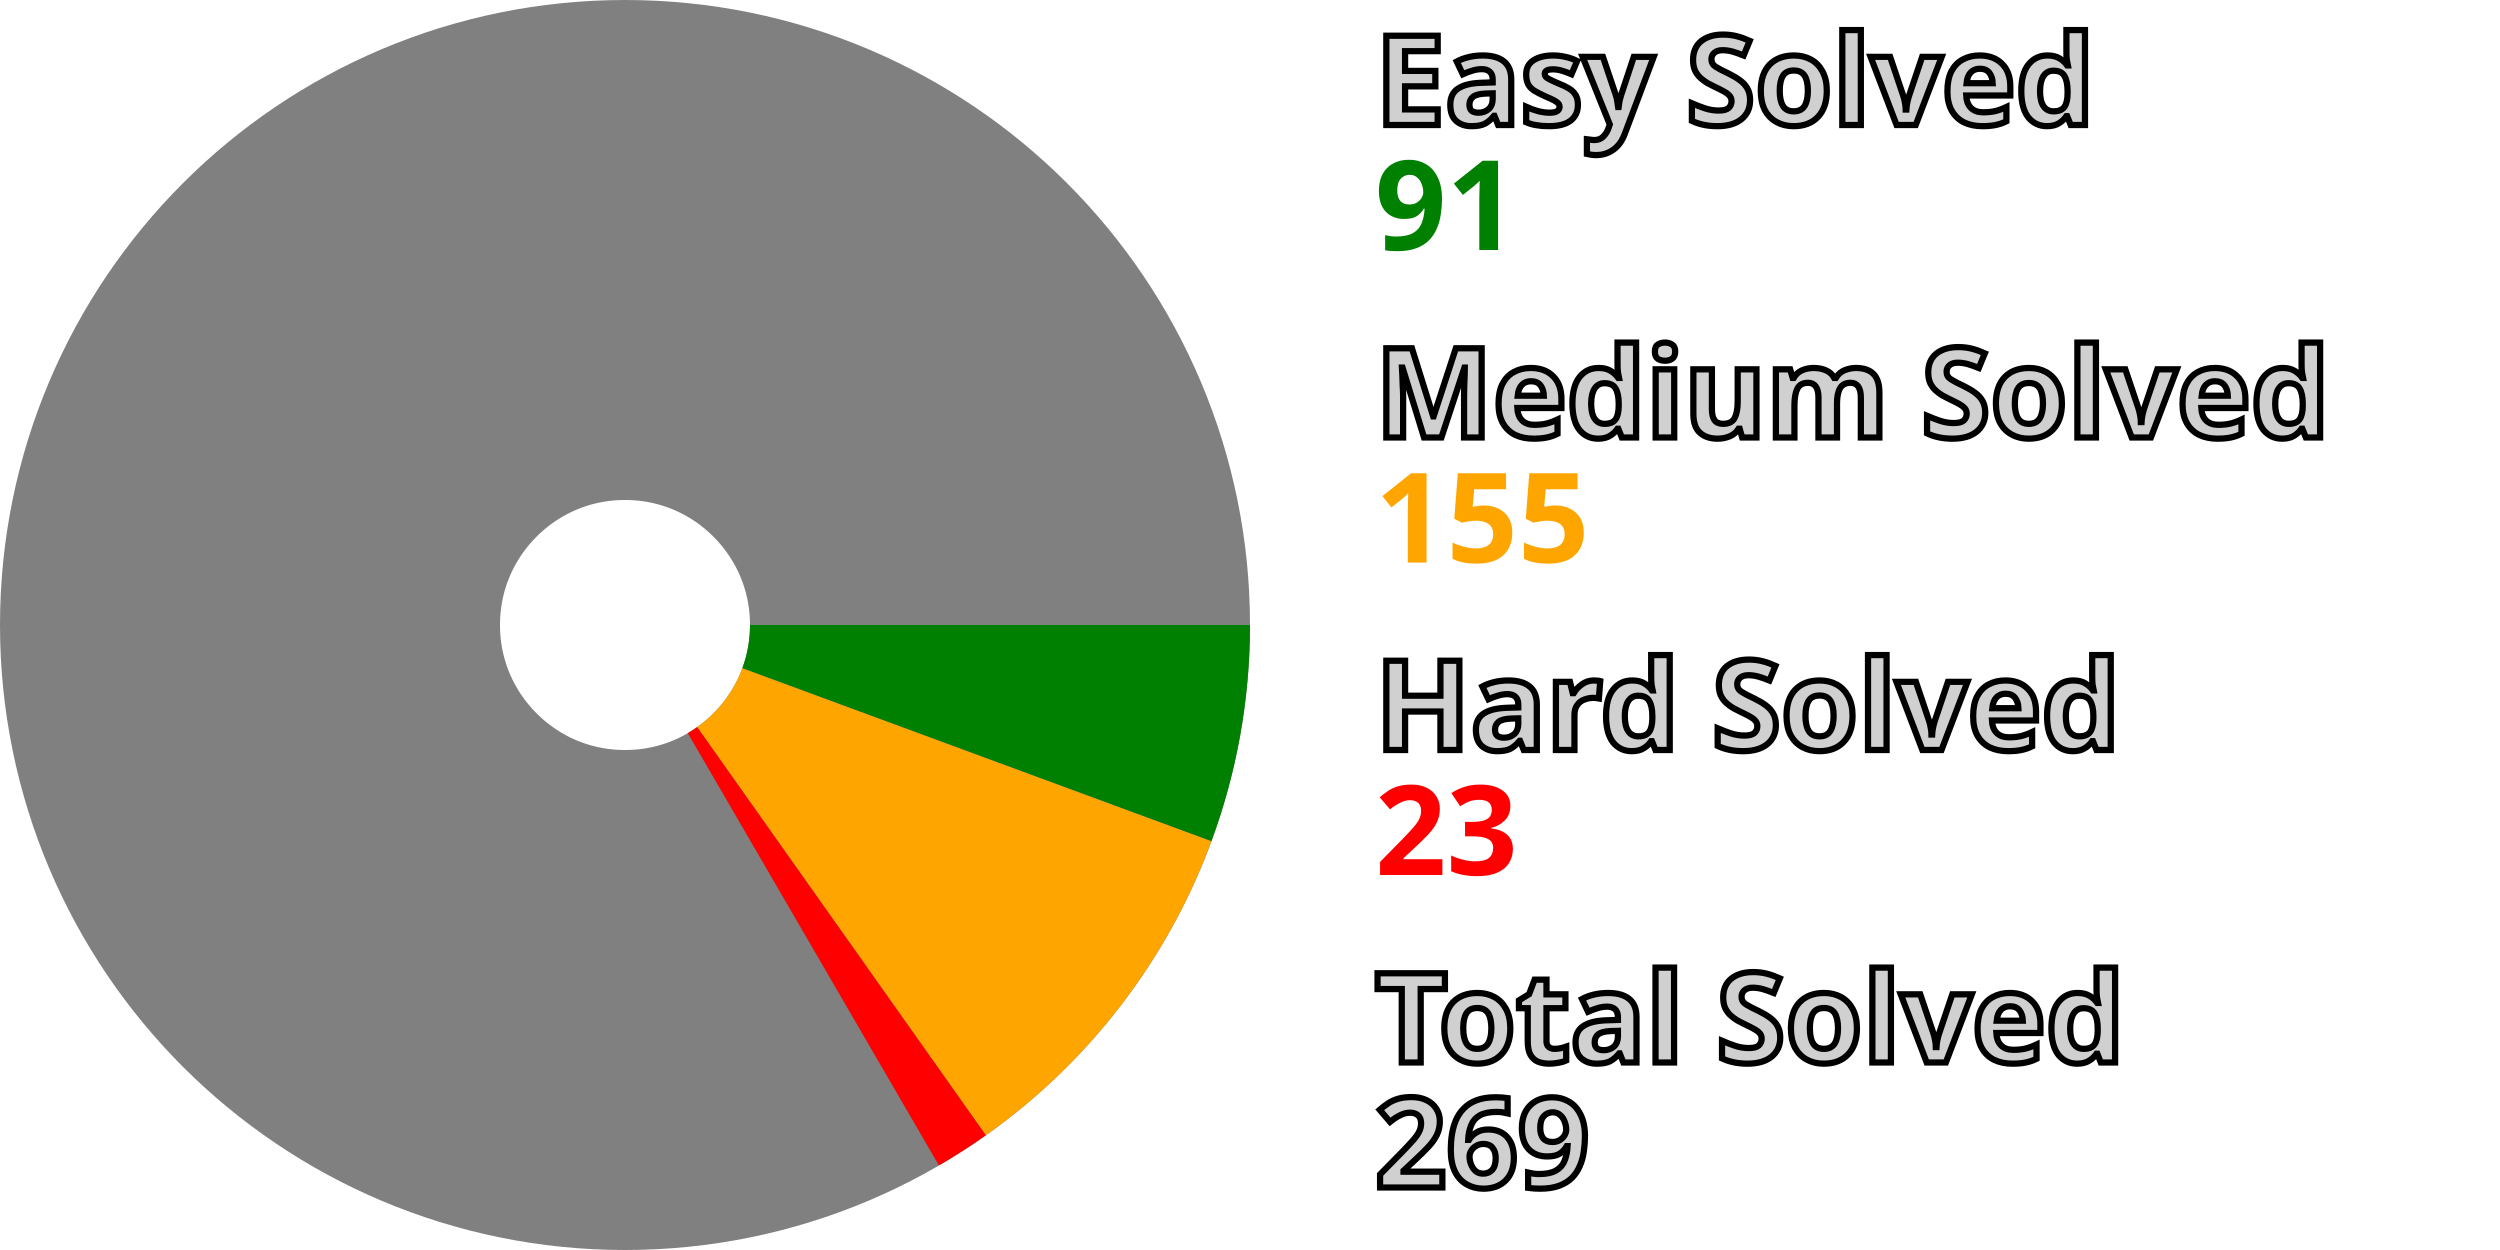
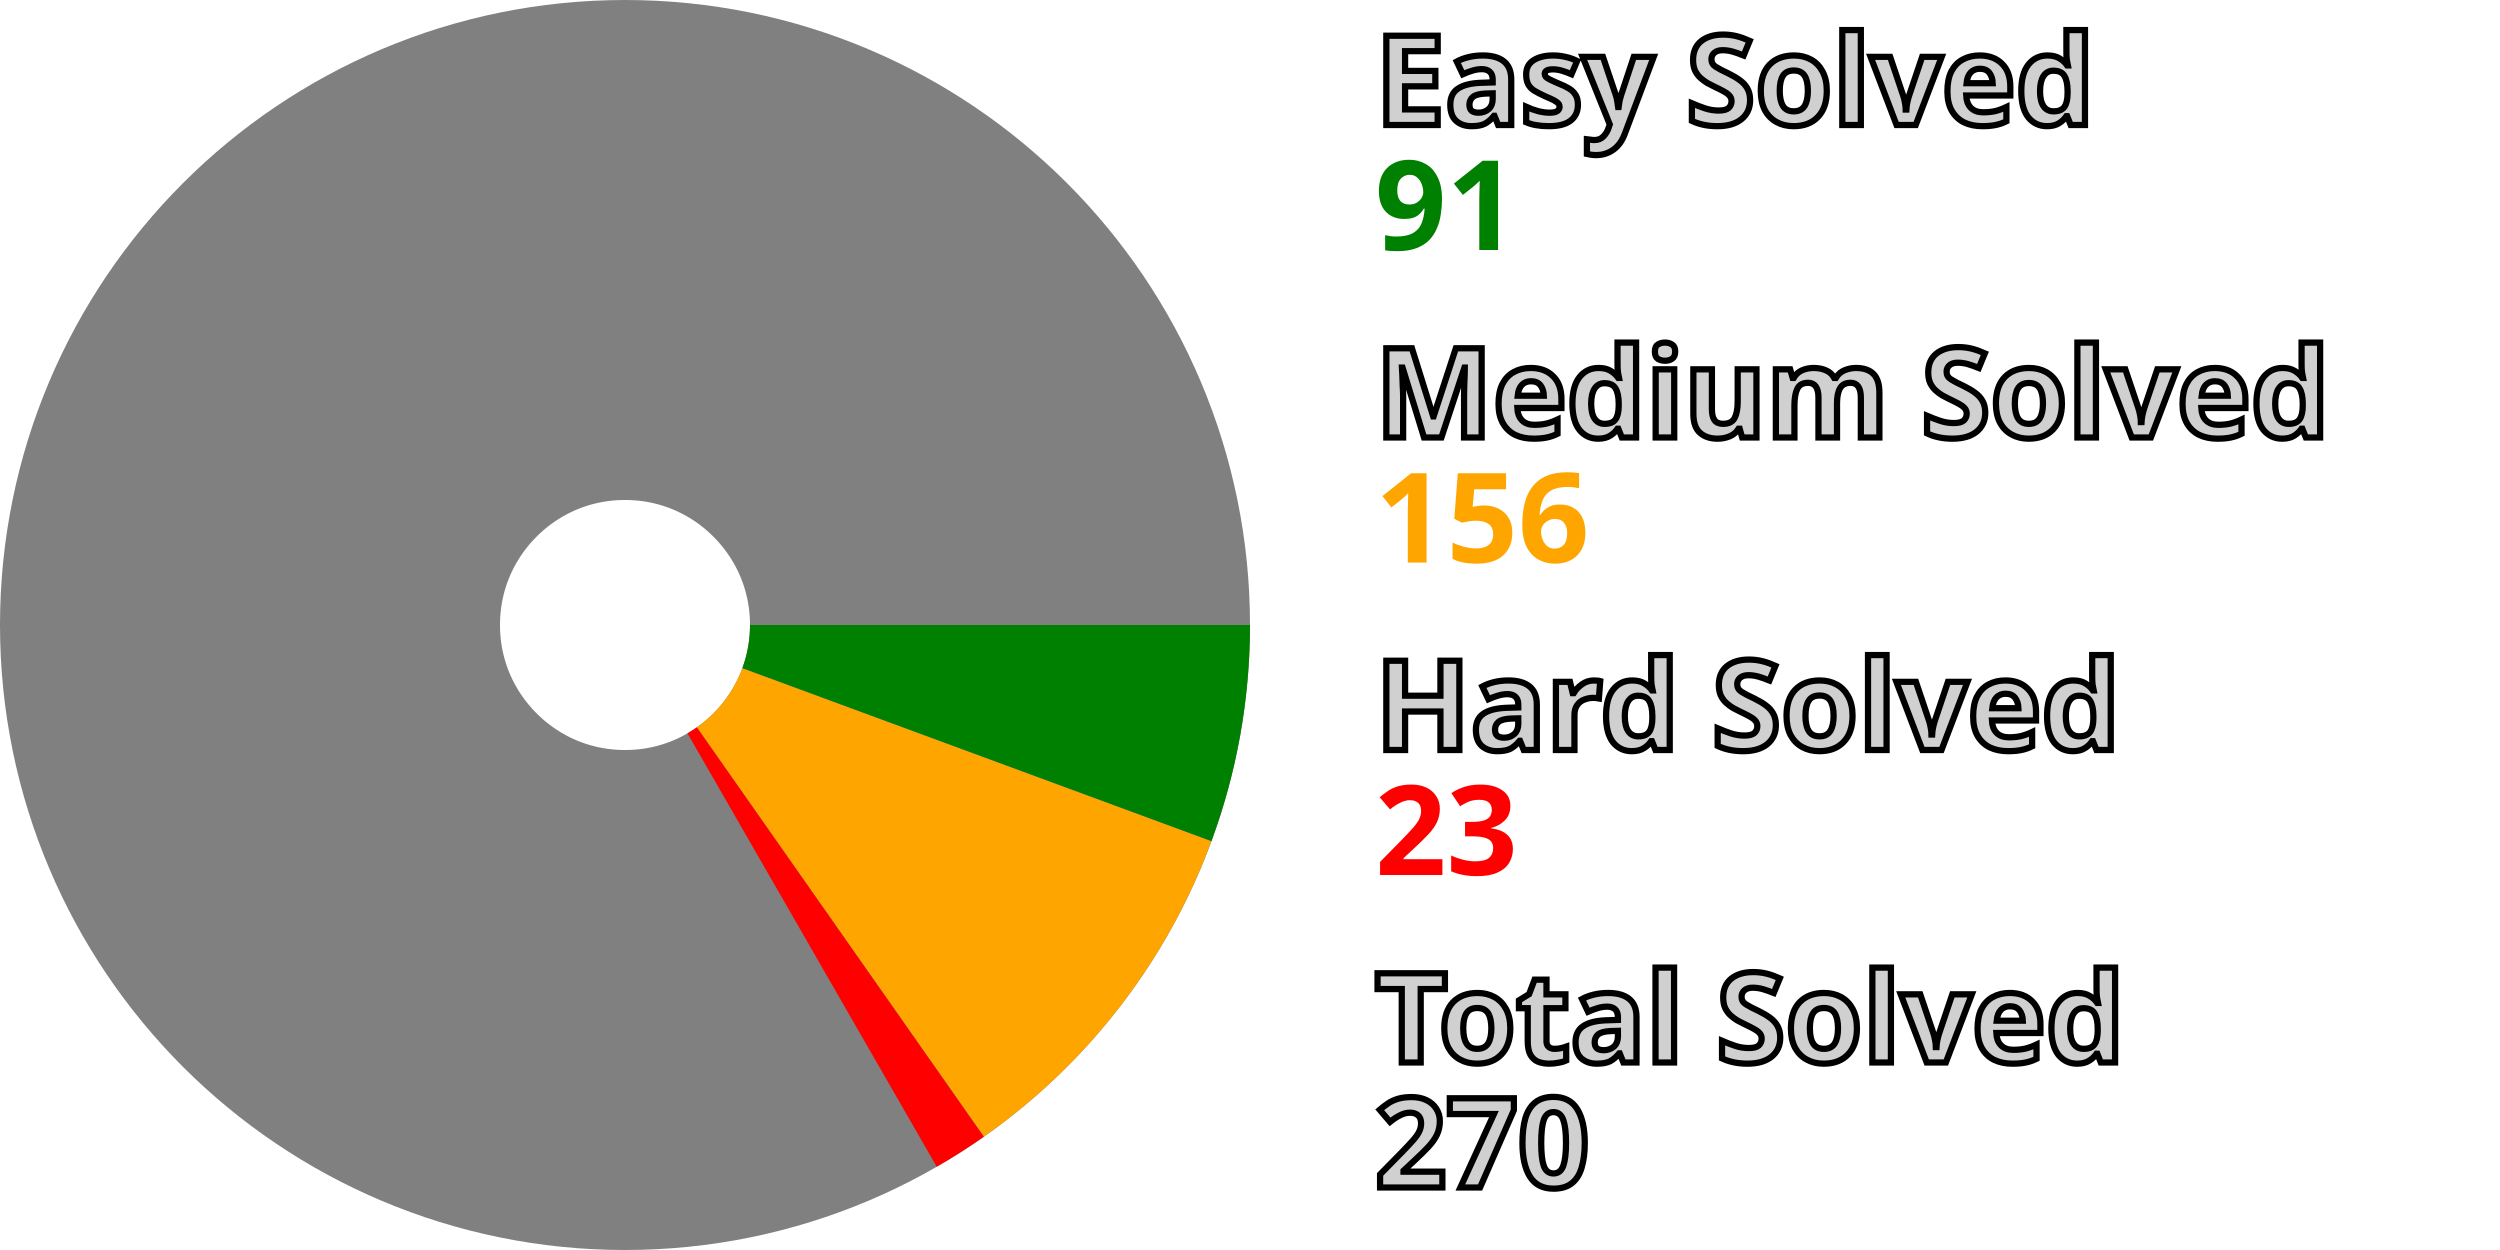
<svg xmlns="http://www.w3.org/2000/svg" width="200" height="100" viewBox="0 0 200 100" stroke-width="40" fill="none">
  <style>.small {font: bold 10px sans-serif; fill: #d0d0d0; stroke: black; stroke-width: 0.5px;}</style>
  <style>.esy {font: bold 10px sans-serif; fill: green;}</style>
  <style>.mdm {font: bold 10px sans-serif; fill: orange;}</style>
  <style>.hrd {font: bold 10px sans-serif; fill: red;}</style>
  <circle cx="50" cy="50" r="30.0" stroke="gray" />
  <path d="M80.0 50 A 30.0 30.0, 0, 0, 1, 78.146 60.382" stroke="green" />
-   <path d="M78.146 60.382 A 30.0 30.0, 0, 0, 1, 67.321 74.494" stroke="orange" />
-   <path d="M67.321 74.494 A 30.0 30.0, 0, 0, 1, 65.067 75.942" stroke="red" />
+   <path d="M78.146 60.382 A 30.0 30.0, 0, 0, 1, 67.226 74.562" stroke="orange" />
+   <path d="M67.226 74.562 A 30.0 30.0, 0, 0, 1, 64.966 76" stroke="red" />
  <text x="110.0" y="10.0" class="small">Easy Solved</text>
  <text x="110.0" y="20.0" class="esy">91</text>
  <text x="110.0" y="35.0" class="small">Medium Solved</text>
-   <text x="110.0" y="45.0" class="mdm">155</text>
+   <text x="110.0" y="45.0" class="mdm">156</text>
  <text x="110.0" y="60.0" class="small">Hard Solved</text>
  <text x="110.0" y="70.0" class="hrd">23</text>
  <text x="110.0" y="85.0" class="small">Total Solved</text>
-   <text x="110.0" y="95.0" class="small">269</text>
+   <text x="110.0" y="95.0" class="small">270</text>
</svg>
